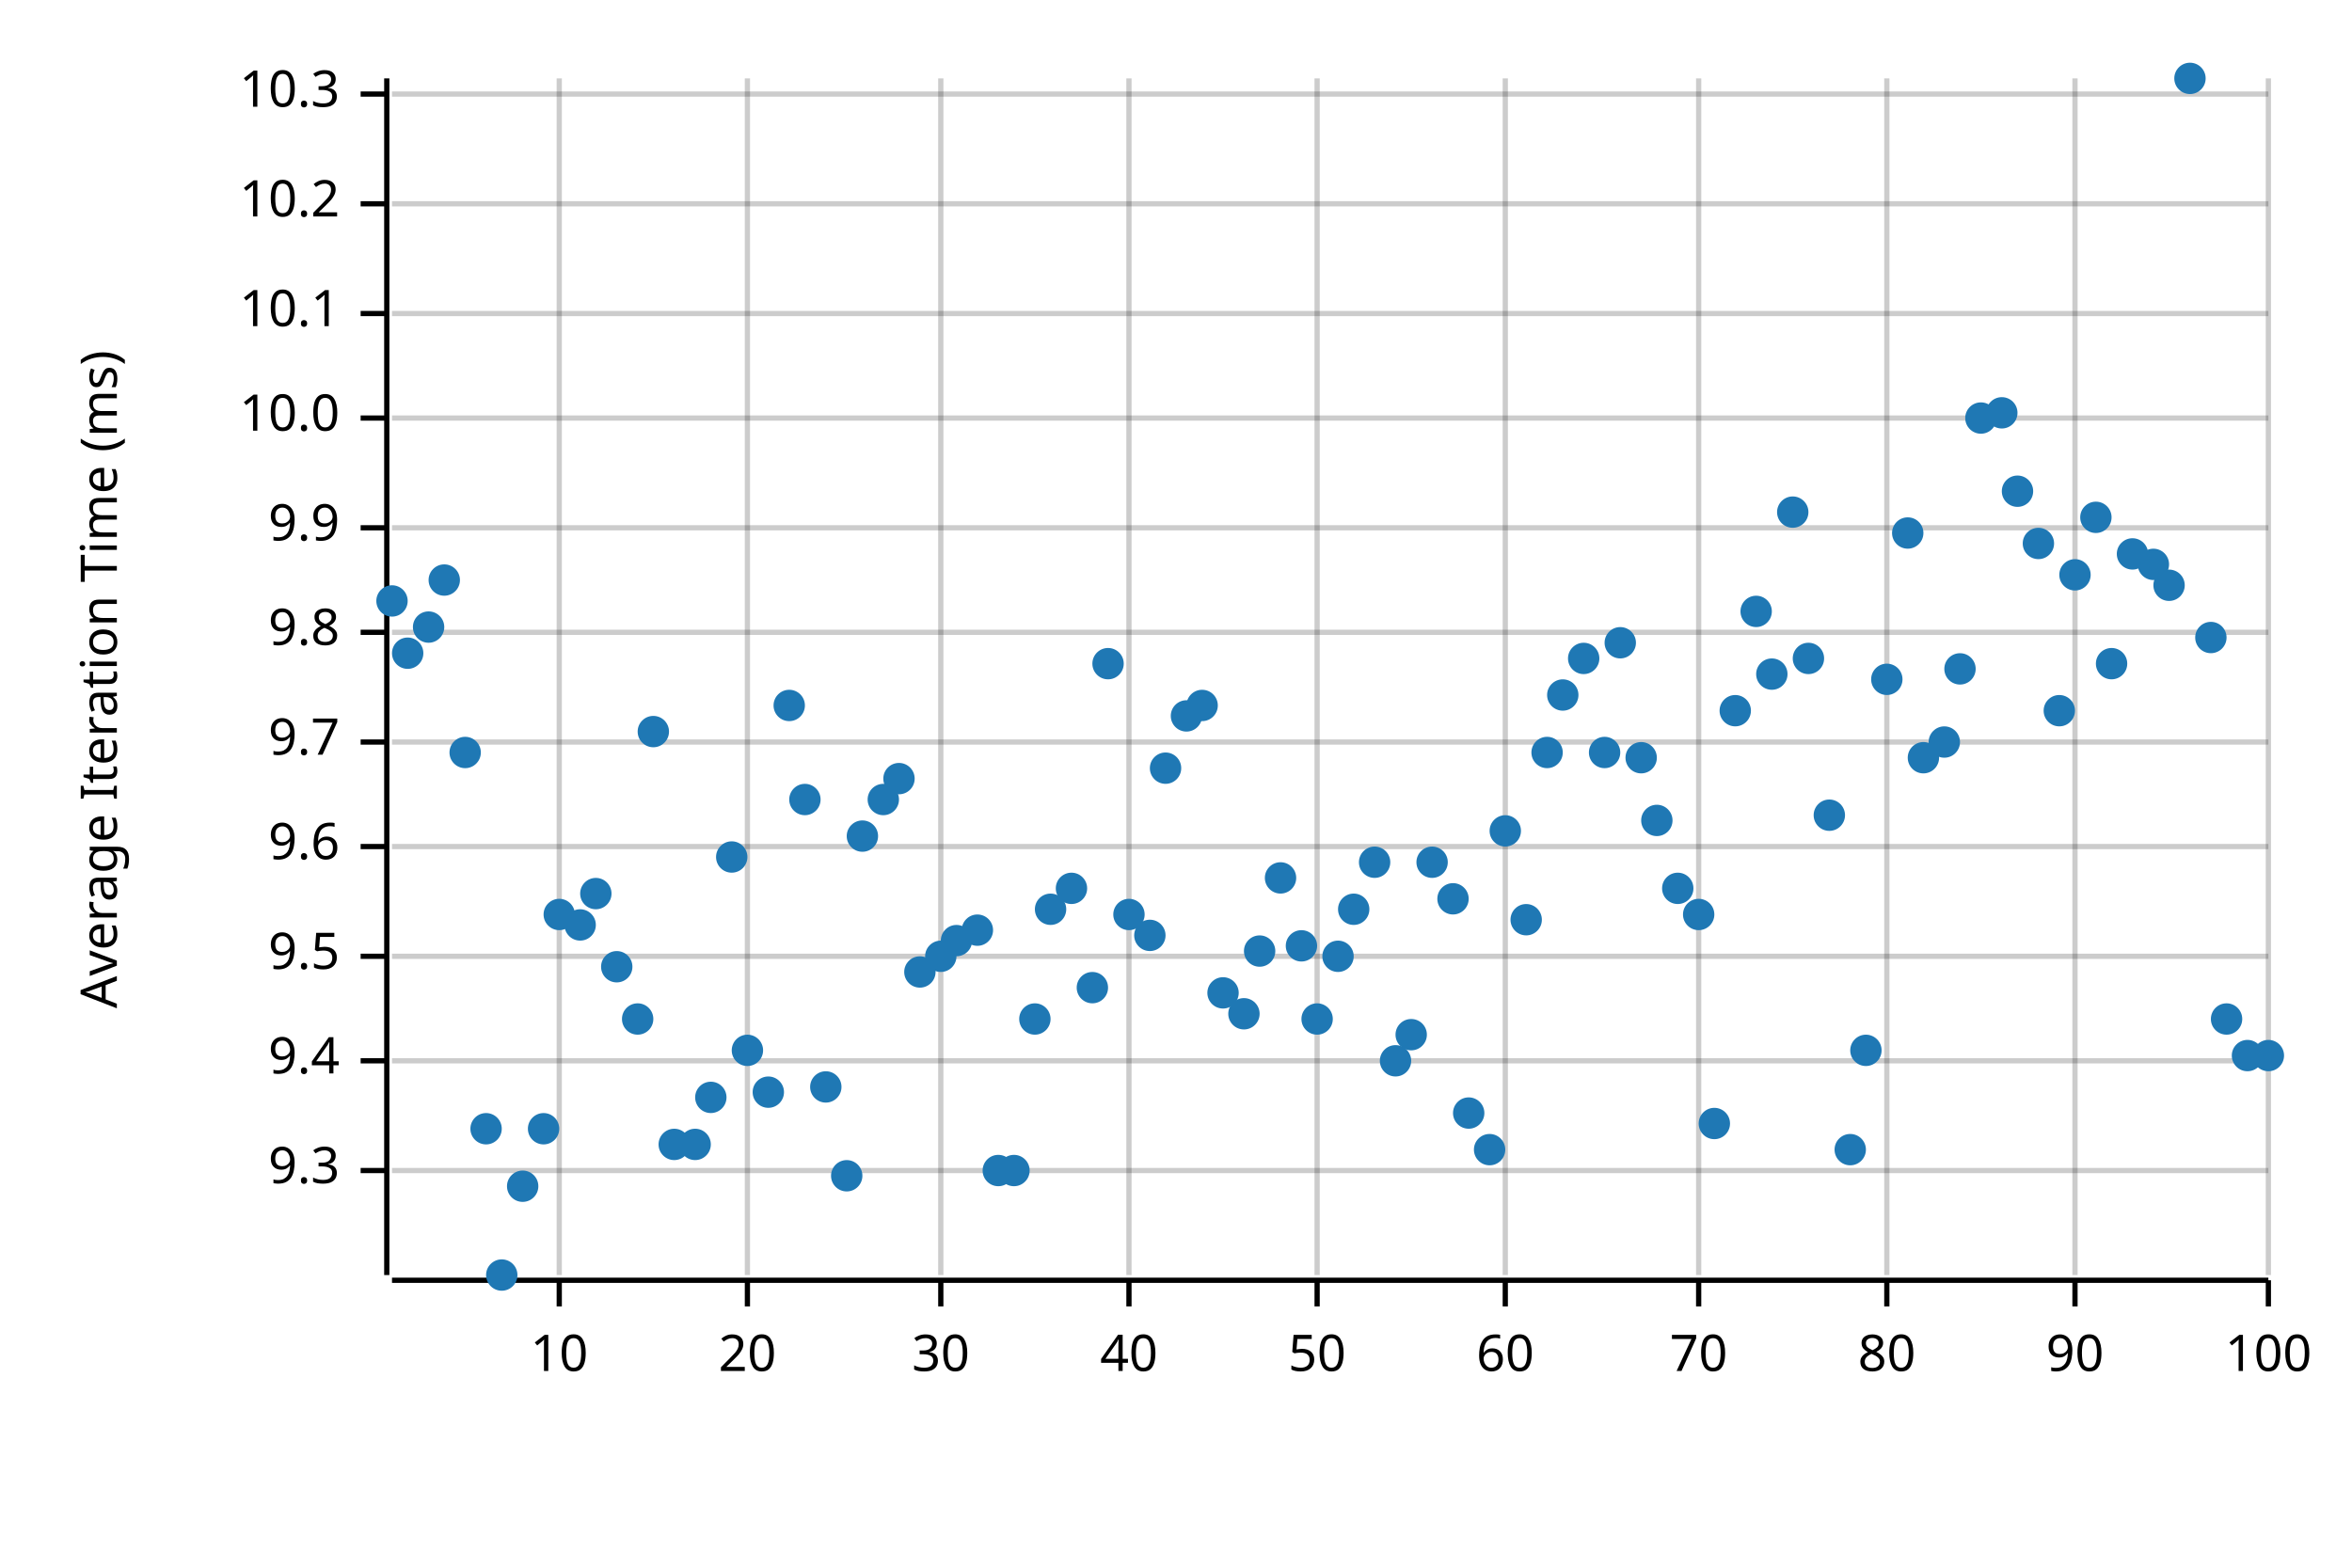
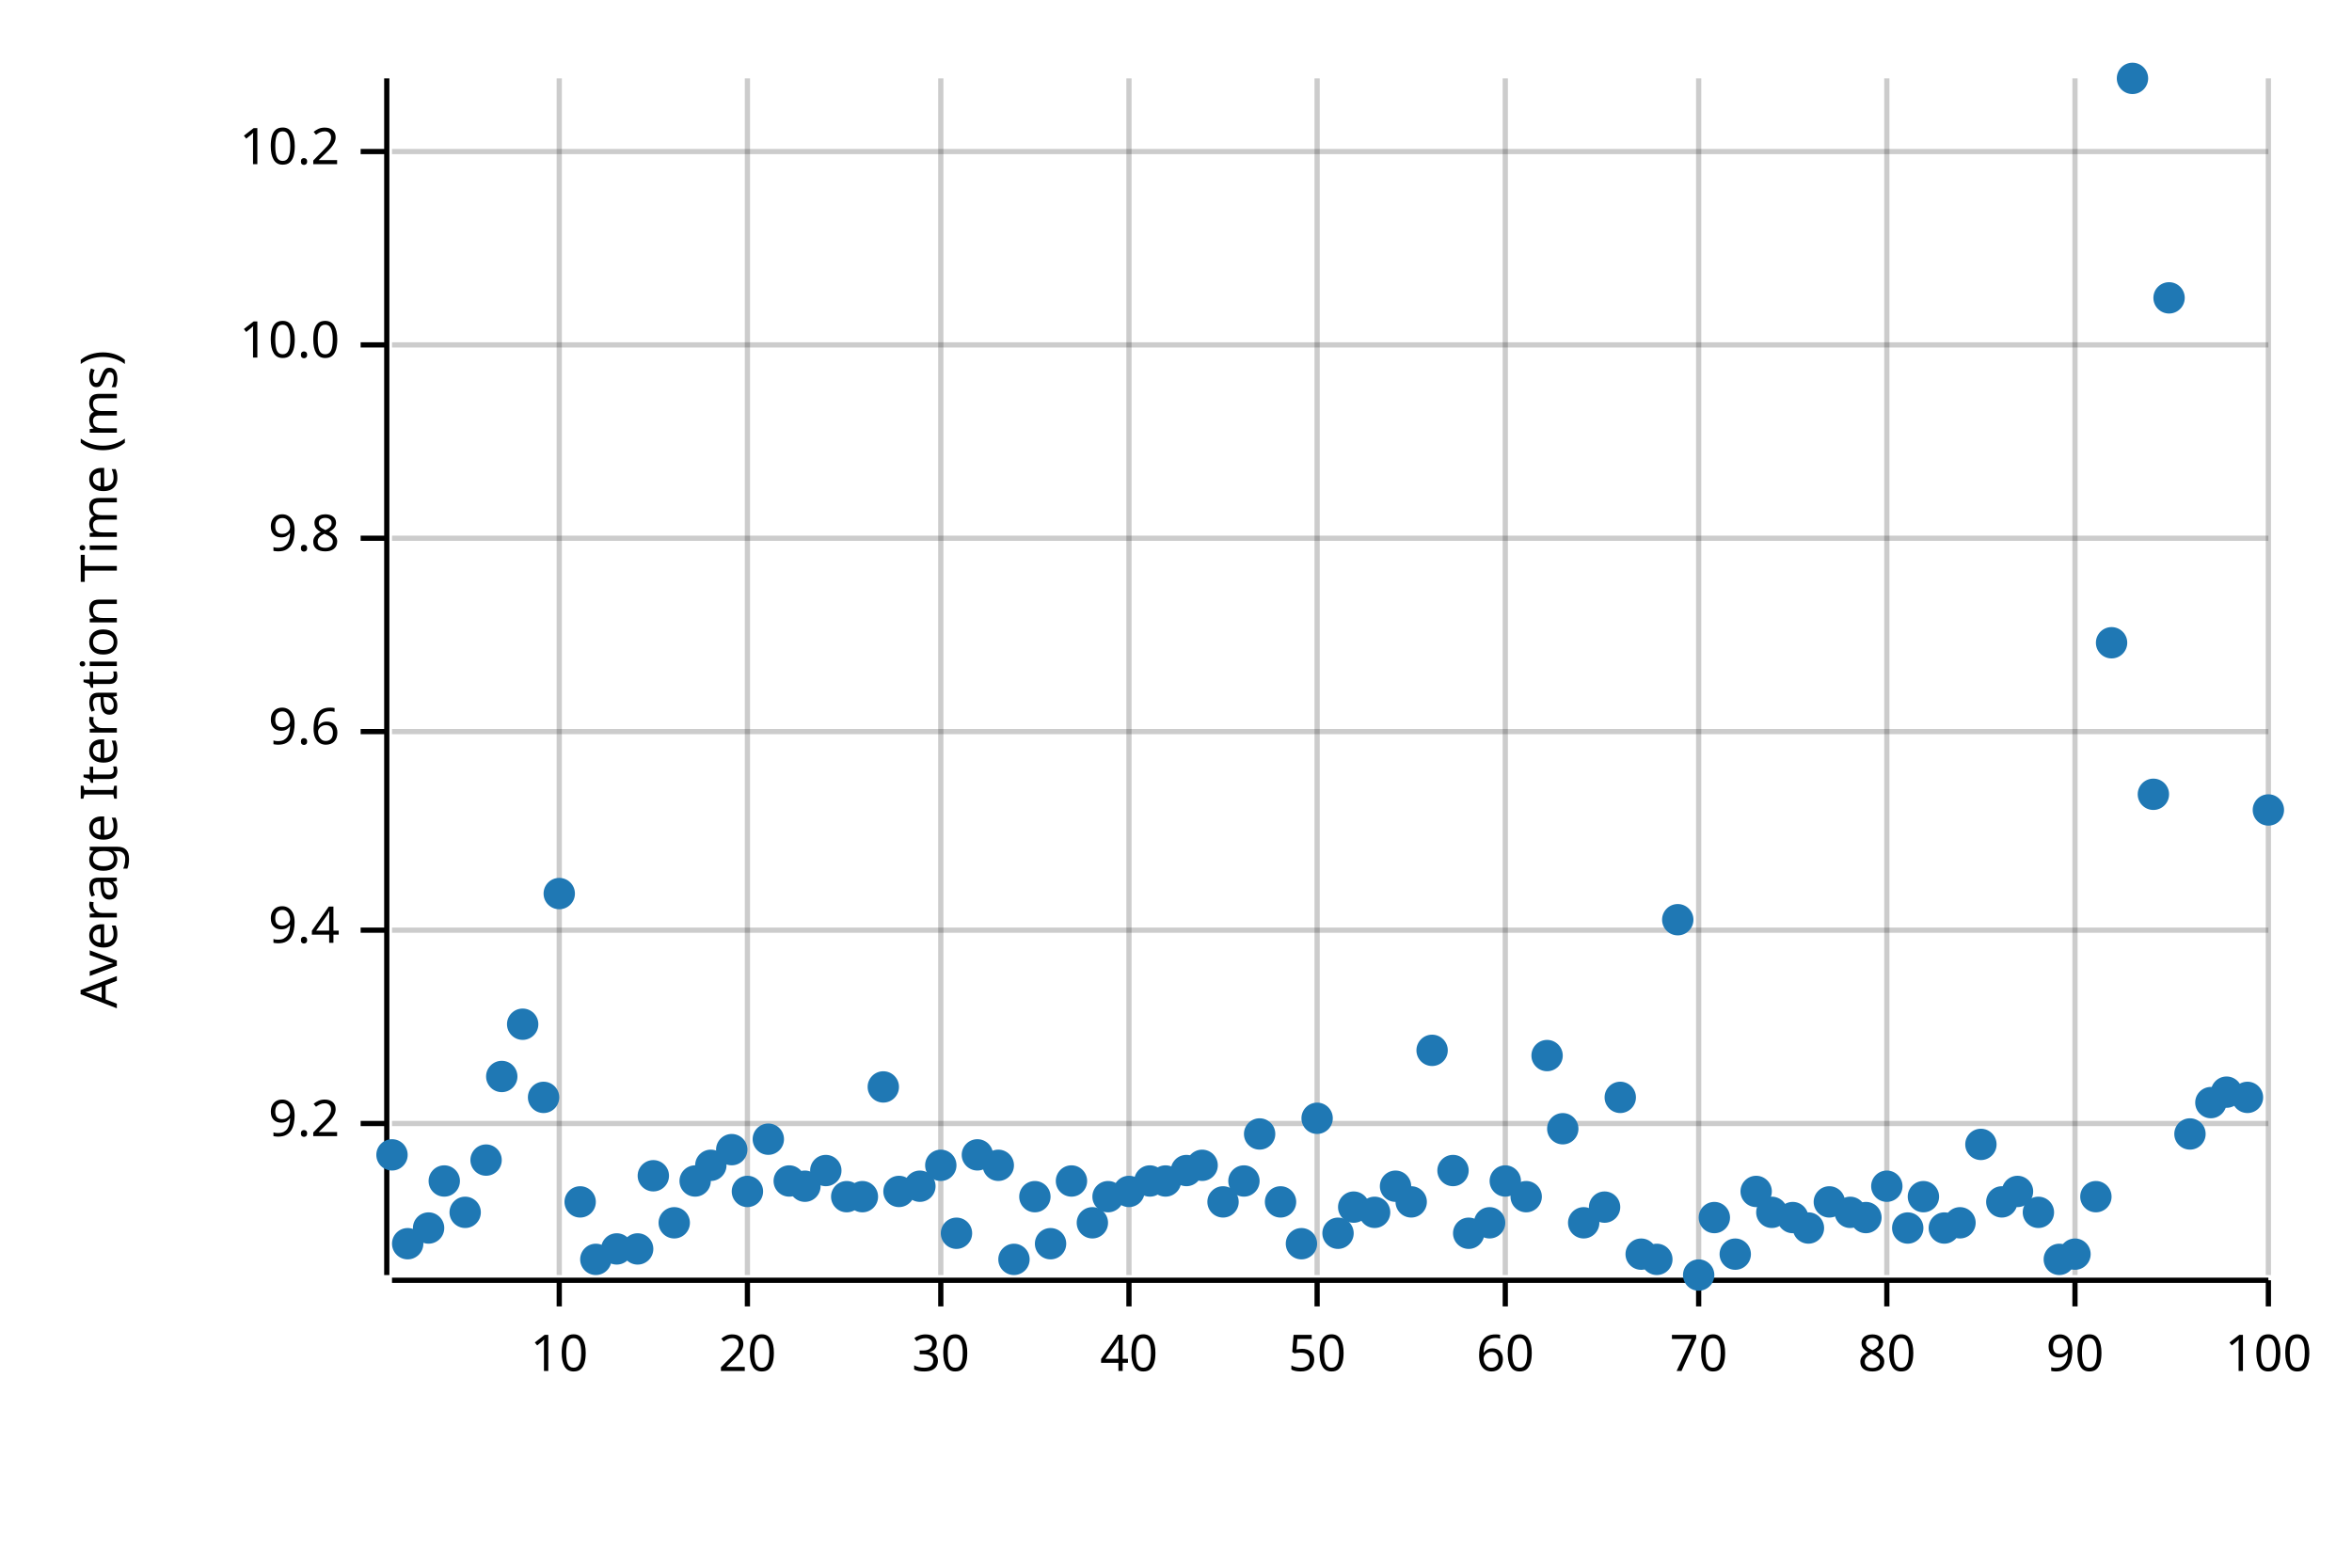
<svg xmlns="http://www.w3.org/2000/svg" width="450" height="300" viewBox="0 0 450 300">
  <text x="15" y="130" dy="0.76em" text-anchor="middle" font-family="sans-serif" font-size="9.677" opacity="1" fill="#000000" transform="rotate(270, 15, 130)">
Average Iteration Time (ms)
</text>
  <line opacity="0.2" stroke="#000000" stroke-width="1" x1="107" y1="244" x2="107" y2="15" />
  <line opacity="0.2" stroke="#000000" stroke-width="1" x1="143" y1="244" x2="143" y2="15" />
  <line opacity="0.2" stroke="#000000" stroke-width="1" x1="180" y1="244" x2="180" y2="15" />
  <line opacity="0.2" stroke="#000000" stroke-width="1" x1="216" y1="244" x2="216" y2="15" />
  <line opacity="0.2" stroke="#000000" stroke-width="1" x1="252" y1="244" x2="252" y2="15" />
  <line opacity="0.2" stroke="#000000" stroke-width="1" x1="288" y1="244" x2="288" y2="15" />
  <line opacity="0.2" stroke="#000000" stroke-width="1" x1="325" y1="244" x2="325" y2="15" />
  <line opacity="0.2" stroke="#000000" stroke-width="1" x1="361" y1="244" x2="361" y2="15" />
  <line opacity="0.2" stroke="#000000" stroke-width="1" x1="397" y1="244" x2="397" y2="15" />
  <line opacity="0.2" stroke="#000000" stroke-width="1" x1="434" y1="244" x2="434" y2="15" />
-   <line opacity="0.2" stroke="#000000" stroke-width="1" x1="75" y1="224" x2="434" y2="224" />
-   <line opacity="0.2" stroke="#000000" stroke-width="1" x1="75" y1="203" x2="434" y2="203" />
-   <line opacity="0.2" stroke="#000000" stroke-width="1" x1="75" y1="183" x2="434" y2="183" />
-   <line opacity="0.2" stroke="#000000" stroke-width="1" x1="75" y1="162" x2="434" y2="162" />
-   <line opacity="0.2" stroke="#000000" stroke-width="1" x1="75" y1="142" x2="434" y2="142" />
-   <line opacity="0.2" stroke="#000000" stroke-width="1" x1="75" y1="121" x2="434" y2="121" />
-   <line opacity="0.2" stroke="#000000" stroke-width="1" x1="75" y1="101" x2="434" y2="101" />
-   <line opacity="0.2" stroke="#000000" stroke-width="1" x1="75" y1="80" x2="434" y2="80" />
-   <line opacity="0.2" stroke="#000000" stroke-width="1" x1="75" y1="60" x2="434" y2="60" />
-   <line opacity="0.2" stroke="#000000" stroke-width="1" x1="75" y1="39" x2="434" y2="39" />
-   <line opacity="0.2" stroke="#000000" stroke-width="1" x1="75" y1="18" x2="434" y2="18" />
+   <line opacity="0.2" stroke="#000000" stroke-width="1" x1="75" y1="215" x2="434" y2="215" />
+   <line opacity="0.2" stroke="#000000" stroke-width="1" x1="75" y1="178" x2="434" y2="178" />
+   <line opacity="0.2" stroke="#000000" stroke-width="1" x1="75" y1="140" x2="434" y2="140" />
+   <line opacity="0.2" stroke="#000000" stroke-width="1" x1="75" y1="103" x2="434" y2="103" />
+   <line opacity="0.2" stroke="#000000" stroke-width="1" x1="75" y1="66" x2="434" y2="66" />
+   <line opacity="0.2" stroke="#000000" stroke-width="1" x1="75" y1="29" x2="434" y2="29" />
  <polyline fill="none" opacity="1" stroke="#000000" stroke-width="1" points="74,15 74,244 " />
-   <text x="65" y="224" dy="0.5ex" text-anchor="end" font-family="sans-serif" font-size="9.677" opacity="1" fill="#000000">
- 9.3
+   <text x="65" y="215" dy="0.5ex" text-anchor="end" font-family="sans-serif" font-size="9.677" opacity="1" fill="#000000">
+ 9.2
</text>
-   <polyline fill="none" opacity="1" stroke="#000000" stroke-width="1" points="69,224 74,224 " />
-   <text x="65" y="203" dy="0.5ex" text-anchor="end" font-family="sans-serif" font-size="9.677" opacity="1" fill="#000000">
+   <polyline fill="none" opacity="1" stroke="#000000" stroke-width="1" points="69,215 74,215 " />
+   <text x="65" y="178" dy="0.5ex" text-anchor="end" font-family="sans-serif" font-size="9.677" opacity="1" fill="#000000">
9.4
</text>
-   <polyline fill="none" opacity="1" stroke="#000000" stroke-width="1" points="69,203 74,203 " />
-   <text x="65" y="183" dy="0.5ex" text-anchor="end" font-family="sans-serif" font-size="9.677" opacity="1" fill="#000000">
- 9.5
- </text>
-   <polyline fill="none" opacity="1" stroke="#000000" stroke-width="1" points="69,183 74,183 " />
-   <text x="65" y="162" dy="0.5ex" text-anchor="end" font-family="sans-serif" font-size="9.677" opacity="1" fill="#000000">
+   <polyline fill="none" opacity="1" stroke="#000000" stroke-width="1" points="69,178 74,178 " />
+   <text x="65" y="140" dy="0.5ex" text-anchor="end" font-family="sans-serif" font-size="9.677" opacity="1" fill="#000000">
9.6
</text>
-   <polyline fill="none" opacity="1" stroke="#000000" stroke-width="1" points="69,162 74,162 " />
-   <text x="65" y="142" dy="0.5ex" text-anchor="end" font-family="sans-serif" font-size="9.677" opacity="1" fill="#000000">
- 9.7
- </text>
-   <polyline fill="none" opacity="1" stroke="#000000" stroke-width="1" points="69,142 74,142 " />
-   <text x="65" y="121" dy="0.5ex" text-anchor="end" font-family="sans-serif" font-size="9.677" opacity="1" fill="#000000">
+   <polyline fill="none" opacity="1" stroke="#000000" stroke-width="1" points="69,140 74,140 " />
+   <text x="65" y="103" dy="0.5ex" text-anchor="end" font-family="sans-serif" font-size="9.677" opacity="1" fill="#000000">
9.8
</text>
-   <polyline fill="none" opacity="1" stroke="#000000" stroke-width="1" points="69,121 74,121 " />
-   <text x="65" y="101" dy="0.5ex" text-anchor="end" font-family="sans-serif" font-size="9.677" opacity="1" fill="#000000">
- 9.9
- </text>
-   <polyline fill="none" opacity="1" stroke="#000000" stroke-width="1" points="69,101 74,101 " />
-   <text x="65" y="80" dy="0.5ex" text-anchor="end" font-family="sans-serif" font-size="9.677" opacity="1" fill="#000000">
+   <polyline fill="none" opacity="1" stroke="#000000" stroke-width="1" points="69,103 74,103 " />
+   <text x="65" y="66" dy="0.5ex" text-anchor="end" font-family="sans-serif" font-size="9.677" opacity="1" fill="#000000">
10.0
</text>
-   <polyline fill="none" opacity="1" stroke="#000000" stroke-width="1" points="69,80 74,80 " />
-   <text x="65" y="60" dy="0.5ex" text-anchor="end" font-family="sans-serif" font-size="9.677" opacity="1" fill="#000000">
- 10.1
- </text>
-   <polyline fill="none" opacity="1" stroke="#000000" stroke-width="1" points="69,60 74,60 " />
-   <text x="65" y="39" dy="0.5ex" text-anchor="end" font-family="sans-serif" font-size="9.677" opacity="1" fill="#000000">
+   <polyline fill="none" opacity="1" stroke="#000000" stroke-width="1" points="69,66 74,66 " />
+   <text x="65" y="29" dy="0.5ex" text-anchor="end" font-family="sans-serif" font-size="9.677" opacity="1" fill="#000000">
10.2
</text>
-   <polyline fill="none" opacity="1" stroke="#000000" stroke-width="1" points="69,39 74,39 " />
-   <text x="65" y="18" dy="0.5ex" text-anchor="end" font-family="sans-serif" font-size="9.677" opacity="1" fill="#000000">
- 10.3
- </text>
-   <polyline fill="none" opacity="1" stroke="#000000" stroke-width="1" points="69,18 74,18 " />
+   <polyline fill="none" opacity="1" stroke="#000000" stroke-width="1" points="69,29 74,29 " />
  <polyline fill="none" opacity="1" stroke="#000000" stroke-width="1" points="75,245 434,245 " />
  <text x="107" y="255" dy="0.76em" text-anchor="middle" font-family="sans-serif" font-size="9.677" opacity="1" fill="#000000">
10
</text>
  <polyline fill="none" opacity="1" stroke="#000000" stroke-width="1" points="107,245 107,250 " />
  <text x="143" y="255" dy="0.76em" text-anchor="middle" font-family="sans-serif" font-size="9.677" opacity="1" fill="#000000">
20
</text>
  <polyline fill="none" opacity="1" stroke="#000000" stroke-width="1" points="143,245 143,250 " />
  <text x="180" y="255" dy="0.76em" text-anchor="middle" font-family="sans-serif" font-size="9.677" opacity="1" fill="#000000">
30
</text>
  <polyline fill="none" opacity="1" stroke="#000000" stroke-width="1" points="180,245 180,250 " />
  <text x="216" y="255" dy="0.76em" text-anchor="middle" font-family="sans-serif" font-size="9.677" opacity="1" fill="#000000">
40
</text>
  <polyline fill="none" opacity="1" stroke="#000000" stroke-width="1" points="216,245 216,250 " />
  <text x="252" y="255" dy="0.76em" text-anchor="middle" font-family="sans-serif" font-size="9.677" opacity="1" fill="#000000">
50
</text>
  <polyline fill="none" opacity="1" stroke="#000000" stroke-width="1" points="252,245 252,250 " />
  <text x="288" y="255" dy="0.76em" text-anchor="middle" font-family="sans-serif" font-size="9.677" opacity="1" fill="#000000">
60
</text>
  <polyline fill="none" opacity="1" stroke="#000000" stroke-width="1" points="288,245 288,250 " />
  <text x="325" y="255" dy="0.76em" text-anchor="middle" font-family="sans-serif" font-size="9.677" opacity="1" fill="#000000">
70
</text>
  <polyline fill="none" opacity="1" stroke="#000000" stroke-width="1" points="325,245 325,250 " />
  <text x="361" y="255" dy="0.76em" text-anchor="middle" font-family="sans-serif" font-size="9.677" opacity="1" fill="#000000">
80
</text>
  <polyline fill="none" opacity="1" stroke="#000000" stroke-width="1" points="361,245 361,250 " />
  <text x="397" y="255" dy="0.76em" text-anchor="middle" font-family="sans-serif" font-size="9.677" opacity="1" fill="#000000">
90
</text>
  <polyline fill="none" opacity="1" stroke="#000000" stroke-width="1" points="397,245 397,250 " />
  <text x="434" y="255" dy="0.76em" text-anchor="middle" font-family="sans-serif" font-size="9.677" opacity="1" fill="#000000">
100
</text>
  <polyline fill="none" opacity="1" stroke="#000000" stroke-width="1" points="434,245 434,250 " />
-   <circle cx="75" cy="115" r="3" opacity="1" fill="#1F78B4" stroke="none" stroke-width="1" />
-   <circle cx="78" cy="125" r="3" opacity="1" fill="#1F78B4" stroke="none" stroke-width="1" />
-   <circle cx="82" cy="120" r="3" opacity="1" fill="#1F78B4" stroke="none" stroke-width="1" />
-   <circle cx="85" cy="111" r="3" opacity="1" fill="#1F78B4" stroke="none" stroke-width="1" />
-   <circle cx="89" cy="144" r="3" opacity="1" fill="#1F78B4" stroke="none" stroke-width="1" />
-   <circle cx="93" cy="216" r="3" opacity="1" fill="#1F78B4" stroke="none" stroke-width="1" />
-   <circle cx="96" cy="244" r="3" opacity="1" fill="#1F78B4" stroke="none" stroke-width="1" />
-   <circle cx="100" cy="227" r="3" opacity="1" fill="#1F78B4" stroke="none" stroke-width="1" />
-   <circle cx="104" cy="216" r="3" opacity="1" fill="#1F78B4" stroke="none" stroke-width="1" />
-   <circle cx="107" cy="175" r="3" opacity="1" fill="#1F78B4" stroke="none" stroke-width="1" />
-   <circle cx="111" cy="177" r="3" opacity="1" fill="#1F78B4" stroke="none" stroke-width="1" />
-   <circle cx="114" cy="171" r="3" opacity="1" fill="#1F78B4" stroke="none" stroke-width="1" />
-   <circle cx="118" cy="185" r="3" opacity="1" fill="#1F78B4" stroke="none" stroke-width="1" />
-   <circle cx="122" cy="195" r="3" opacity="1" fill="#1F78B4" stroke="none" stroke-width="1" />
-   <circle cx="125" cy="140" r="3" opacity="1" fill="#1F78B4" stroke="none" stroke-width="1" />
-   <circle cx="129" cy="219" r="3" opacity="1" fill="#1F78B4" stroke="none" stroke-width="1" />
-   <circle cx="133" cy="219" r="3" opacity="1" fill="#1F78B4" stroke="none" stroke-width="1" />
-   <circle cx="136" cy="210" r="3" opacity="1" fill="#1F78B4" stroke="none" stroke-width="1" />
-   <circle cx="140" cy="164" r="3" opacity="1" fill="#1F78B4" stroke="none" stroke-width="1" />
-   <circle cx="143" cy="201" r="3" opacity="1" fill="#1F78B4" stroke="none" stroke-width="1" />
-   <circle cx="147" cy="209" r="3" opacity="1" fill="#1F78B4" stroke="none" stroke-width="1" />
-   <circle cx="151" cy="135" r="3" opacity="1" fill="#1F78B4" stroke="none" stroke-width="1" />
-   <circle cx="154" cy="153" r="3" opacity="1" fill="#1F78B4" stroke="none" stroke-width="1" />
-   <circle cx="158" cy="208" r="3" opacity="1" fill="#1F78B4" stroke="none" stroke-width="1" />
-   <circle cx="162" cy="225" r="3" opacity="1" fill="#1F78B4" stroke="none" stroke-width="1" />
-   <circle cx="165" cy="160" r="3" opacity="1" fill="#1F78B4" stroke="none" stroke-width="1" />
-   <circle cx="169" cy="153" r="3" opacity="1" fill="#1F78B4" stroke="none" stroke-width="1" />
-   <circle cx="172" cy="149" r="3" opacity="1" fill="#1F78B4" stroke="none" stroke-width="1" />
-   <circle cx="176" cy="186" r="3" opacity="1" fill="#1F78B4" stroke="none" stroke-width="1" />
-   <circle cx="180" cy="183" r="3" opacity="1" fill="#1F78B4" stroke="none" stroke-width="1" />
-   <circle cx="183" cy="180" r="3" opacity="1" fill="#1F78B4" stroke="none" stroke-width="1" />
-   <circle cx="187" cy="178" r="3" opacity="1" fill="#1F78B4" stroke="none" stroke-width="1" />
-   <circle cx="191" cy="224" r="3" opacity="1" fill="#1F78B4" stroke="none" stroke-width="1" />
-   <circle cx="194" cy="224" r="3" opacity="1" fill="#1F78B4" stroke="none" stroke-width="1" />
-   <circle cx="198" cy="195" r="3" opacity="1" fill="#1F78B4" stroke="none" stroke-width="1" />
-   <circle cx="201" cy="174" r="3" opacity="1" fill="#1F78B4" stroke="none" stroke-width="1" />
-   <circle cx="205" cy="170" r="3" opacity="1" fill="#1F78B4" stroke="none" stroke-width="1" />
-   <circle cx="209" cy="189" r="3" opacity="1" fill="#1F78B4" stroke="none" stroke-width="1" />
-   <circle cx="212" cy="127" r="3" opacity="1" fill="#1F78B4" stroke="none" stroke-width="1" />
-   <circle cx="216" cy="175" r="3" opacity="1" fill="#1F78B4" stroke="none" stroke-width="1" />
-   <circle cx="220" cy="179" r="3" opacity="1" fill="#1F78B4" stroke="none" stroke-width="1" />
-   <circle cx="223" cy="147" r="3" opacity="1" fill="#1F78B4" stroke="none" stroke-width="1" />
-   <circle cx="227" cy="137" r="3" opacity="1" fill="#1F78B4" stroke="none" stroke-width="1" />
-   <circle cx="230" cy="135" r="3" opacity="1" fill="#1F78B4" stroke="none" stroke-width="1" />
-   <circle cx="234" cy="190" r="3" opacity="1" fill="#1F78B4" stroke="none" stroke-width="1" />
-   <circle cx="238" cy="194" r="3" opacity="1" fill="#1F78B4" stroke="none" stroke-width="1" />
-   <circle cx="241" cy="182" r="3" opacity="1" fill="#1F78B4" stroke="none" stroke-width="1" />
-   <circle cx="245" cy="168" r="3" opacity="1" fill="#1F78B4" stroke="none" stroke-width="1" />
-   <circle cx="249" cy="181" r="3" opacity="1" fill="#1F78B4" stroke="none" stroke-width="1" />
-   <circle cx="252" cy="195" r="3" opacity="1" fill="#1F78B4" stroke="none" stroke-width="1" />
-   <circle cx="256" cy="183" r="3" opacity="1" fill="#1F78B4" stroke="none" stroke-width="1" />
-   <circle cx="259" cy="174" r="3" opacity="1" fill="#1F78B4" stroke="none" stroke-width="1" />
-   <circle cx="263" cy="165" r="3" opacity="1" fill="#1F78B4" stroke="none" stroke-width="1" />
-   <circle cx="267" cy="203" r="3" opacity="1" fill="#1F78B4" stroke="none" stroke-width="1" />
-   <circle cx="270" cy="198" r="3" opacity="1" fill="#1F78B4" stroke="none" stroke-width="1" />
-   <circle cx="274" cy="165" r="3" opacity="1" fill="#1F78B4" stroke="none" stroke-width="1" />
-   <circle cx="278" cy="172" r="3" opacity="1" fill="#1F78B4" stroke="none" stroke-width="1" />
-   <circle cx="281" cy="213" r="3" opacity="1" fill="#1F78B4" stroke="none" stroke-width="1" />
-   <circle cx="285" cy="220" r="3" opacity="1" fill="#1F78B4" stroke="none" stroke-width="1" />
-   <circle cx="288" cy="159" r="3" opacity="1" fill="#1F78B4" stroke="none" stroke-width="1" />
-   <circle cx="292" cy="176" r="3" opacity="1" fill="#1F78B4" stroke="none" stroke-width="1" />
-   <circle cx="296" cy="144" r="3" opacity="1" fill="#1F78B4" stroke="none" stroke-width="1" />
-   <circle cx="299" cy="133" r="3" opacity="1" fill="#1F78B4" stroke="none" stroke-width="1" />
-   <circle cx="303" cy="126" r="3" opacity="1" fill="#1F78B4" stroke="none" stroke-width="1" />
-   <circle cx="307" cy="144" r="3" opacity="1" fill="#1F78B4" stroke="none" stroke-width="1" />
-   <circle cx="310" cy="123" r="3" opacity="1" fill="#1F78B4" stroke="none" stroke-width="1" />
-   <circle cx="314" cy="145" r="3" opacity="1" fill="#1F78B4" stroke="none" stroke-width="1" />
-   <circle cx="317" cy="157" r="3" opacity="1" fill="#1F78B4" stroke="none" stroke-width="1" />
-   <circle cx="321" cy="170" r="3" opacity="1" fill="#1F78B4" stroke="none" stroke-width="1" />
-   <circle cx="325" cy="175" r="3" opacity="1" fill="#1F78B4" stroke="none" stroke-width="1" />
-   <circle cx="328" cy="215" r="3" opacity="1" fill="#1F78B4" stroke="none" stroke-width="1" />
-   <circle cx="332" cy="136" r="3" opacity="1" fill="#1F78B4" stroke="none" stroke-width="1" />
-   <circle cx="336" cy="117" r="3" opacity="1" fill="#1F78B4" stroke="none" stroke-width="1" />
-   <circle cx="339" cy="129" r="3" opacity="1" fill="#1F78B4" stroke="none" stroke-width="1" />
-   <circle cx="343" cy="98" r="3" opacity="1" fill="#1F78B4" stroke="none" stroke-width="1" />
-   <circle cx="346" cy="126" r="3" opacity="1" fill="#1F78B4" stroke="none" stroke-width="1" />
-   <circle cx="350" cy="156" r="3" opacity="1" fill="#1F78B4" stroke="none" stroke-width="1" />
-   <circle cx="354" cy="220" r="3" opacity="1" fill="#1F78B4" stroke="none" stroke-width="1" />
-   <circle cx="357" cy="201" r="3" opacity="1" fill="#1F78B4" stroke="none" stroke-width="1" />
-   <circle cx="361" cy="130" r="3" opacity="1" fill="#1F78B4" stroke="none" stroke-width="1" />
-   <circle cx="365" cy="102" r="3" opacity="1" fill="#1F78B4" stroke="none" stroke-width="1" />
-   <circle cx="368" cy="145" r="3" opacity="1" fill="#1F78B4" stroke="none" stroke-width="1" />
-   <circle cx="372" cy="142" r="3" opacity="1" fill="#1F78B4" stroke="none" stroke-width="1" />
-   <circle cx="375" cy="128" r="3" opacity="1" fill="#1F78B4" stroke="none" stroke-width="1" />
-   <circle cx="379" cy="80" r="3" opacity="1" fill="#1F78B4" stroke="none" stroke-width="1" />
-   <circle cx="383" cy="79" r="3" opacity="1" fill="#1F78B4" stroke="none" stroke-width="1" />
-   <circle cx="386" cy="94" r="3" opacity="1" fill="#1F78B4" stroke="none" stroke-width="1" />
-   <circle cx="390" cy="104" r="3" opacity="1" fill="#1F78B4" stroke="none" stroke-width="1" />
-   <circle cx="394" cy="136" r="3" opacity="1" fill="#1F78B4" stroke="none" stroke-width="1" />
-   <circle cx="397" cy="110" r="3" opacity="1" fill="#1F78B4" stroke="none" stroke-width="1" />
-   <circle cx="401" cy="99" r="3" opacity="1" fill="#1F78B4" stroke="none" stroke-width="1" />
-   <circle cx="404" cy="127" r="3" opacity="1" fill="#1F78B4" stroke="none" stroke-width="1" />
-   <circle cx="408" cy="106" r="3" opacity="1" fill="#1F78B4" stroke="none" stroke-width="1" />
-   <circle cx="412" cy="108" r="3" opacity="1" fill="#1F78B4" stroke="none" stroke-width="1" />
-   <circle cx="415" cy="112" r="3" opacity="1" fill="#1F78B4" stroke="none" stroke-width="1" />
-   <circle cx="419" cy="15" r="3" opacity="1" fill="#1F78B4" stroke="none" stroke-width="1" />
-   <circle cx="423" cy="122" r="3" opacity="1" fill="#1F78B4" stroke="none" stroke-width="1" />
-   <circle cx="426" cy="195" r="3" opacity="1" fill="#1F78B4" stroke="none" stroke-width="1" />
-   <circle cx="430" cy="202" r="3" opacity="1" fill="#1F78B4" stroke="none" stroke-width="1" />
-   <circle cx="434" cy="202" r="3" opacity="1" fill="#1F78B4" stroke="none" stroke-width="1" />
+   <circle cx="75" cy="221" r="3" opacity="1" fill="#1F78B4" stroke="none" stroke-width="1" />
+   <circle cx="78" cy="238" r="3" opacity="1" fill="#1F78B4" stroke="none" stroke-width="1" />
+   <circle cx="82" cy="235" r="3" opacity="1" fill="#1F78B4" stroke="none" stroke-width="1" />
+   <circle cx="85" cy="226" r="3" opacity="1" fill="#1F78B4" stroke="none" stroke-width="1" />
+   <circle cx="89" cy="232" r="3" opacity="1" fill="#1F78B4" stroke="none" stroke-width="1" />
+   <circle cx="93" cy="222" r="3" opacity="1" fill="#1F78B4" stroke="none" stroke-width="1" />
+   <circle cx="96" cy="206" r="3" opacity="1" fill="#1F78B4" stroke="none" stroke-width="1" />
+   <circle cx="100" cy="196" r="3" opacity="1" fill="#1F78B4" stroke="none" stroke-width="1" />
+   <circle cx="104" cy="210" r="3" opacity="1" fill="#1F78B4" stroke="none" stroke-width="1" />
+   <circle cx="107" cy="171" r="3" opacity="1" fill="#1F78B4" stroke="none" stroke-width="1" />
+   <circle cx="111" cy="230" r="3" opacity="1" fill="#1F78B4" stroke="none" stroke-width="1" />
+   <circle cx="114" cy="241" r="3" opacity="1" fill="#1F78B4" stroke="none" stroke-width="1" />
+   <circle cx="118" cy="239" r="3" opacity="1" fill="#1F78B4" stroke="none" stroke-width="1" />
+   <circle cx="122" cy="239" r="3" opacity="1" fill="#1F78B4" stroke="none" stroke-width="1" />
+   <circle cx="125" cy="225" r="3" opacity="1" fill="#1F78B4" stroke="none" stroke-width="1" />
+   <circle cx="129" cy="234" r="3" opacity="1" fill="#1F78B4" stroke="none" stroke-width="1" />
+   <circle cx="133" cy="226" r="3" opacity="1" fill="#1F78B4" stroke="none" stroke-width="1" />
+   <circle cx="136" cy="223" r="3" opacity="1" fill="#1F78B4" stroke="none" stroke-width="1" />
+   <circle cx="140" cy="220" r="3" opacity="1" fill="#1F78B4" stroke="none" stroke-width="1" />
+   <circle cx="143" cy="228" r="3" opacity="1" fill="#1F78B4" stroke="none" stroke-width="1" />
+   <circle cx="147" cy="218" r="3" opacity="1" fill="#1F78B4" stroke="none" stroke-width="1" />
+   <circle cx="151" cy="226" r="3" opacity="1" fill="#1F78B4" stroke="none" stroke-width="1" />
+   <circle cx="154" cy="227" r="3" opacity="1" fill="#1F78B4" stroke="none" stroke-width="1" />
+   <circle cx="158" cy="224" r="3" opacity="1" fill="#1F78B4" stroke="none" stroke-width="1" />
+   <circle cx="162" cy="229" r="3" opacity="1" fill="#1F78B4" stroke="none" stroke-width="1" />
+   <circle cx="165" cy="229" r="3" opacity="1" fill="#1F78B4" stroke="none" stroke-width="1" />
+   <circle cx="169" cy="208" r="3" opacity="1" fill="#1F78B4" stroke="none" stroke-width="1" />
+   <circle cx="172" cy="228" r="3" opacity="1" fill="#1F78B4" stroke="none" stroke-width="1" />
+   <circle cx="176" cy="227" r="3" opacity="1" fill="#1F78B4" stroke="none" stroke-width="1" />
+   <circle cx="180" cy="223" r="3" opacity="1" fill="#1F78B4" stroke="none" stroke-width="1" />
+   <circle cx="183" cy="236" r="3" opacity="1" fill="#1F78B4" stroke="none" stroke-width="1" />
+   <circle cx="187" cy="221" r="3" opacity="1" fill="#1F78B4" stroke="none" stroke-width="1" />
+   <circle cx="191" cy="223" r="3" opacity="1" fill="#1F78B4" stroke="none" stroke-width="1" />
+   <circle cx="194" cy="241" r="3" opacity="1" fill="#1F78B4" stroke="none" stroke-width="1" />
+   <circle cx="198" cy="229" r="3" opacity="1" fill="#1F78B4" stroke="none" stroke-width="1" />
+   <circle cx="201" cy="238" r="3" opacity="1" fill="#1F78B4" stroke="none" stroke-width="1" />
+   <circle cx="205" cy="226" r="3" opacity="1" fill="#1F78B4" stroke="none" stroke-width="1" />
+   <circle cx="209" cy="234" r="3" opacity="1" fill="#1F78B4" stroke="none" stroke-width="1" />
+   <circle cx="212" cy="229" r="3" opacity="1" fill="#1F78B4" stroke="none" stroke-width="1" />
+   <circle cx="216" cy="228" r="3" opacity="1" fill="#1F78B4" stroke="none" stroke-width="1" />
+   <circle cx="220" cy="226" r="3" opacity="1" fill="#1F78B4" stroke="none" stroke-width="1" />
+   <circle cx="223" cy="226" r="3" opacity="1" fill="#1F78B4" stroke="none" stroke-width="1" />
+   <circle cx="227" cy="224" r="3" opacity="1" fill="#1F78B4" stroke="none" stroke-width="1" />
+   <circle cx="230" cy="223" r="3" opacity="1" fill="#1F78B4" stroke="none" stroke-width="1" />
+   <circle cx="234" cy="230" r="3" opacity="1" fill="#1F78B4" stroke="none" stroke-width="1" />
+   <circle cx="238" cy="226" r="3" opacity="1" fill="#1F78B4" stroke="none" stroke-width="1" />
+   <circle cx="241" cy="217" r="3" opacity="1" fill="#1F78B4" stroke="none" stroke-width="1" />
+   <circle cx="245" cy="230" r="3" opacity="1" fill="#1F78B4" stroke="none" stroke-width="1" />
+   <circle cx="249" cy="238" r="3" opacity="1" fill="#1F78B4" stroke="none" stroke-width="1" />
+   <circle cx="252" cy="214" r="3" opacity="1" fill="#1F78B4" stroke="none" stroke-width="1" />
+   <circle cx="256" cy="236" r="3" opacity="1" fill="#1F78B4" stroke="none" stroke-width="1" />
+   <circle cx="259" cy="231" r="3" opacity="1" fill="#1F78B4" stroke="none" stroke-width="1" />
+   <circle cx="263" cy="232" r="3" opacity="1" fill="#1F78B4" stroke="none" stroke-width="1" />
+   <circle cx="267" cy="227" r="3" opacity="1" fill="#1F78B4" stroke="none" stroke-width="1" />
+   <circle cx="270" cy="230" r="3" opacity="1" fill="#1F78B4" stroke="none" stroke-width="1" />
+   <circle cx="274" cy="201" r="3" opacity="1" fill="#1F78B4" stroke="none" stroke-width="1" />
+   <circle cx="278" cy="224" r="3" opacity="1" fill="#1F78B4" stroke="none" stroke-width="1" />
+   <circle cx="281" cy="236" r="3" opacity="1" fill="#1F78B4" stroke="none" stroke-width="1" />
+   <circle cx="285" cy="234" r="3" opacity="1" fill="#1F78B4" stroke="none" stroke-width="1" />
+   <circle cx="288" cy="226" r="3" opacity="1" fill="#1F78B4" stroke="none" stroke-width="1" />
+   <circle cx="292" cy="229" r="3" opacity="1" fill="#1F78B4" stroke="none" stroke-width="1" />
+   <circle cx="296" cy="202" r="3" opacity="1" fill="#1F78B4" stroke="none" stroke-width="1" />
+   <circle cx="299" cy="216" r="3" opacity="1" fill="#1F78B4" stroke="none" stroke-width="1" />
+   <circle cx="303" cy="234" r="3" opacity="1" fill="#1F78B4" stroke="none" stroke-width="1" />
+   <circle cx="307" cy="231" r="3" opacity="1" fill="#1F78B4" stroke="none" stroke-width="1" />
+   <circle cx="310" cy="210" r="3" opacity="1" fill="#1F78B4" stroke="none" stroke-width="1" />
+   <circle cx="314" cy="240" r="3" opacity="1" fill="#1F78B4" stroke="none" stroke-width="1" />
+   <circle cx="317" cy="241" r="3" opacity="1" fill="#1F78B4" stroke="none" stroke-width="1" />
+   <circle cx="321" cy="176" r="3" opacity="1" fill="#1F78B4" stroke="none" stroke-width="1" />
+   <circle cx="325" cy="244" r="3" opacity="1" fill="#1F78B4" stroke="none" stroke-width="1" />
+   <circle cx="328" cy="233" r="3" opacity="1" fill="#1F78B4" stroke="none" stroke-width="1" />
+   <circle cx="332" cy="240" r="3" opacity="1" fill="#1F78B4" stroke="none" stroke-width="1" />
+   <circle cx="336" cy="228" r="3" opacity="1" fill="#1F78B4" stroke="none" stroke-width="1" />
+   <circle cx="339" cy="232" r="3" opacity="1" fill="#1F78B4" stroke="none" stroke-width="1" />
+   <circle cx="343" cy="233" r="3" opacity="1" fill="#1F78B4" stroke="none" stroke-width="1" />
+   <circle cx="346" cy="235" r="3" opacity="1" fill="#1F78B4" stroke="none" stroke-width="1" />
+   <circle cx="350" cy="230" r="3" opacity="1" fill="#1F78B4" stroke="none" stroke-width="1" />
+   <circle cx="354" cy="232" r="3" opacity="1" fill="#1F78B4" stroke="none" stroke-width="1" />
+   <circle cx="357" cy="233" r="3" opacity="1" fill="#1F78B4" stroke="none" stroke-width="1" />
+   <circle cx="361" cy="227" r="3" opacity="1" fill="#1F78B4" stroke="none" stroke-width="1" />
+   <circle cx="365" cy="235" r="3" opacity="1" fill="#1F78B4" stroke="none" stroke-width="1" />
+   <circle cx="368" cy="229" r="3" opacity="1" fill="#1F78B4" stroke="none" stroke-width="1" />
+   <circle cx="372" cy="235" r="3" opacity="1" fill="#1F78B4" stroke="none" stroke-width="1" />
+   <circle cx="375" cy="234" r="3" opacity="1" fill="#1F78B4" stroke="none" stroke-width="1" />
+   <circle cx="379" cy="219" r="3" opacity="1" fill="#1F78B4" stroke="none" stroke-width="1" />
+   <circle cx="383" cy="230" r="3" opacity="1" fill="#1F78B4" stroke="none" stroke-width="1" />
+   <circle cx="386" cy="228" r="3" opacity="1" fill="#1F78B4" stroke="none" stroke-width="1" />
+   <circle cx="390" cy="232" r="3" opacity="1" fill="#1F78B4" stroke="none" stroke-width="1" />
+   <circle cx="394" cy="241" r="3" opacity="1" fill="#1F78B4" stroke="none" stroke-width="1" />
+   <circle cx="397" cy="240" r="3" opacity="1" fill="#1F78B4" stroke="none" stroke-width="1" />
+   <circle cx="401" cy="229" r="3" opacity="1" fill="#1F78B4" stroke="none" stroke-width="1" />
+   <circle cx="404" cy="123" r="3" opacity="1" fill="#1F78B4" stroke="none" stroke-width="1" />
+   <circle cx="408" cy="15" r="3" opacity="1" fill="#1F78B4" stroke="none" stroke-width="1" />
+   <circle cx="412" cy="152" r="3" opacity="1" fill="#1F78B4" stroke="none" stroke-width="1" />
+   <circle cx="415" cy="57" r="3" opacity="1" fill="#1F78B4" stroke="none" stroke-width="1" />
+   <circle cx="419" cy="217" r="3" opacity="1" fill="#1F78B4" stroke="none" stroke-width="1" />
+   <circle cx="423" cy="211" r="3" opacity="1" fill="#1F78B4" stroke="none" stroke-width="1" />
+   <circle cx="426" cy="209" r="3" opacity="1" fill="#1F78B4" stroke="none" stroke-width="1" />
+   <circle cx="430" cy="210" r="3" opacity="1" fill="#1F78B4" stroke="none" stroke-width="1" />
+   <circle cx="434" cy="155" r="3" opacity="1" fill="#1F78B4" stroke="none" stroke-width="1" />
</svg>
